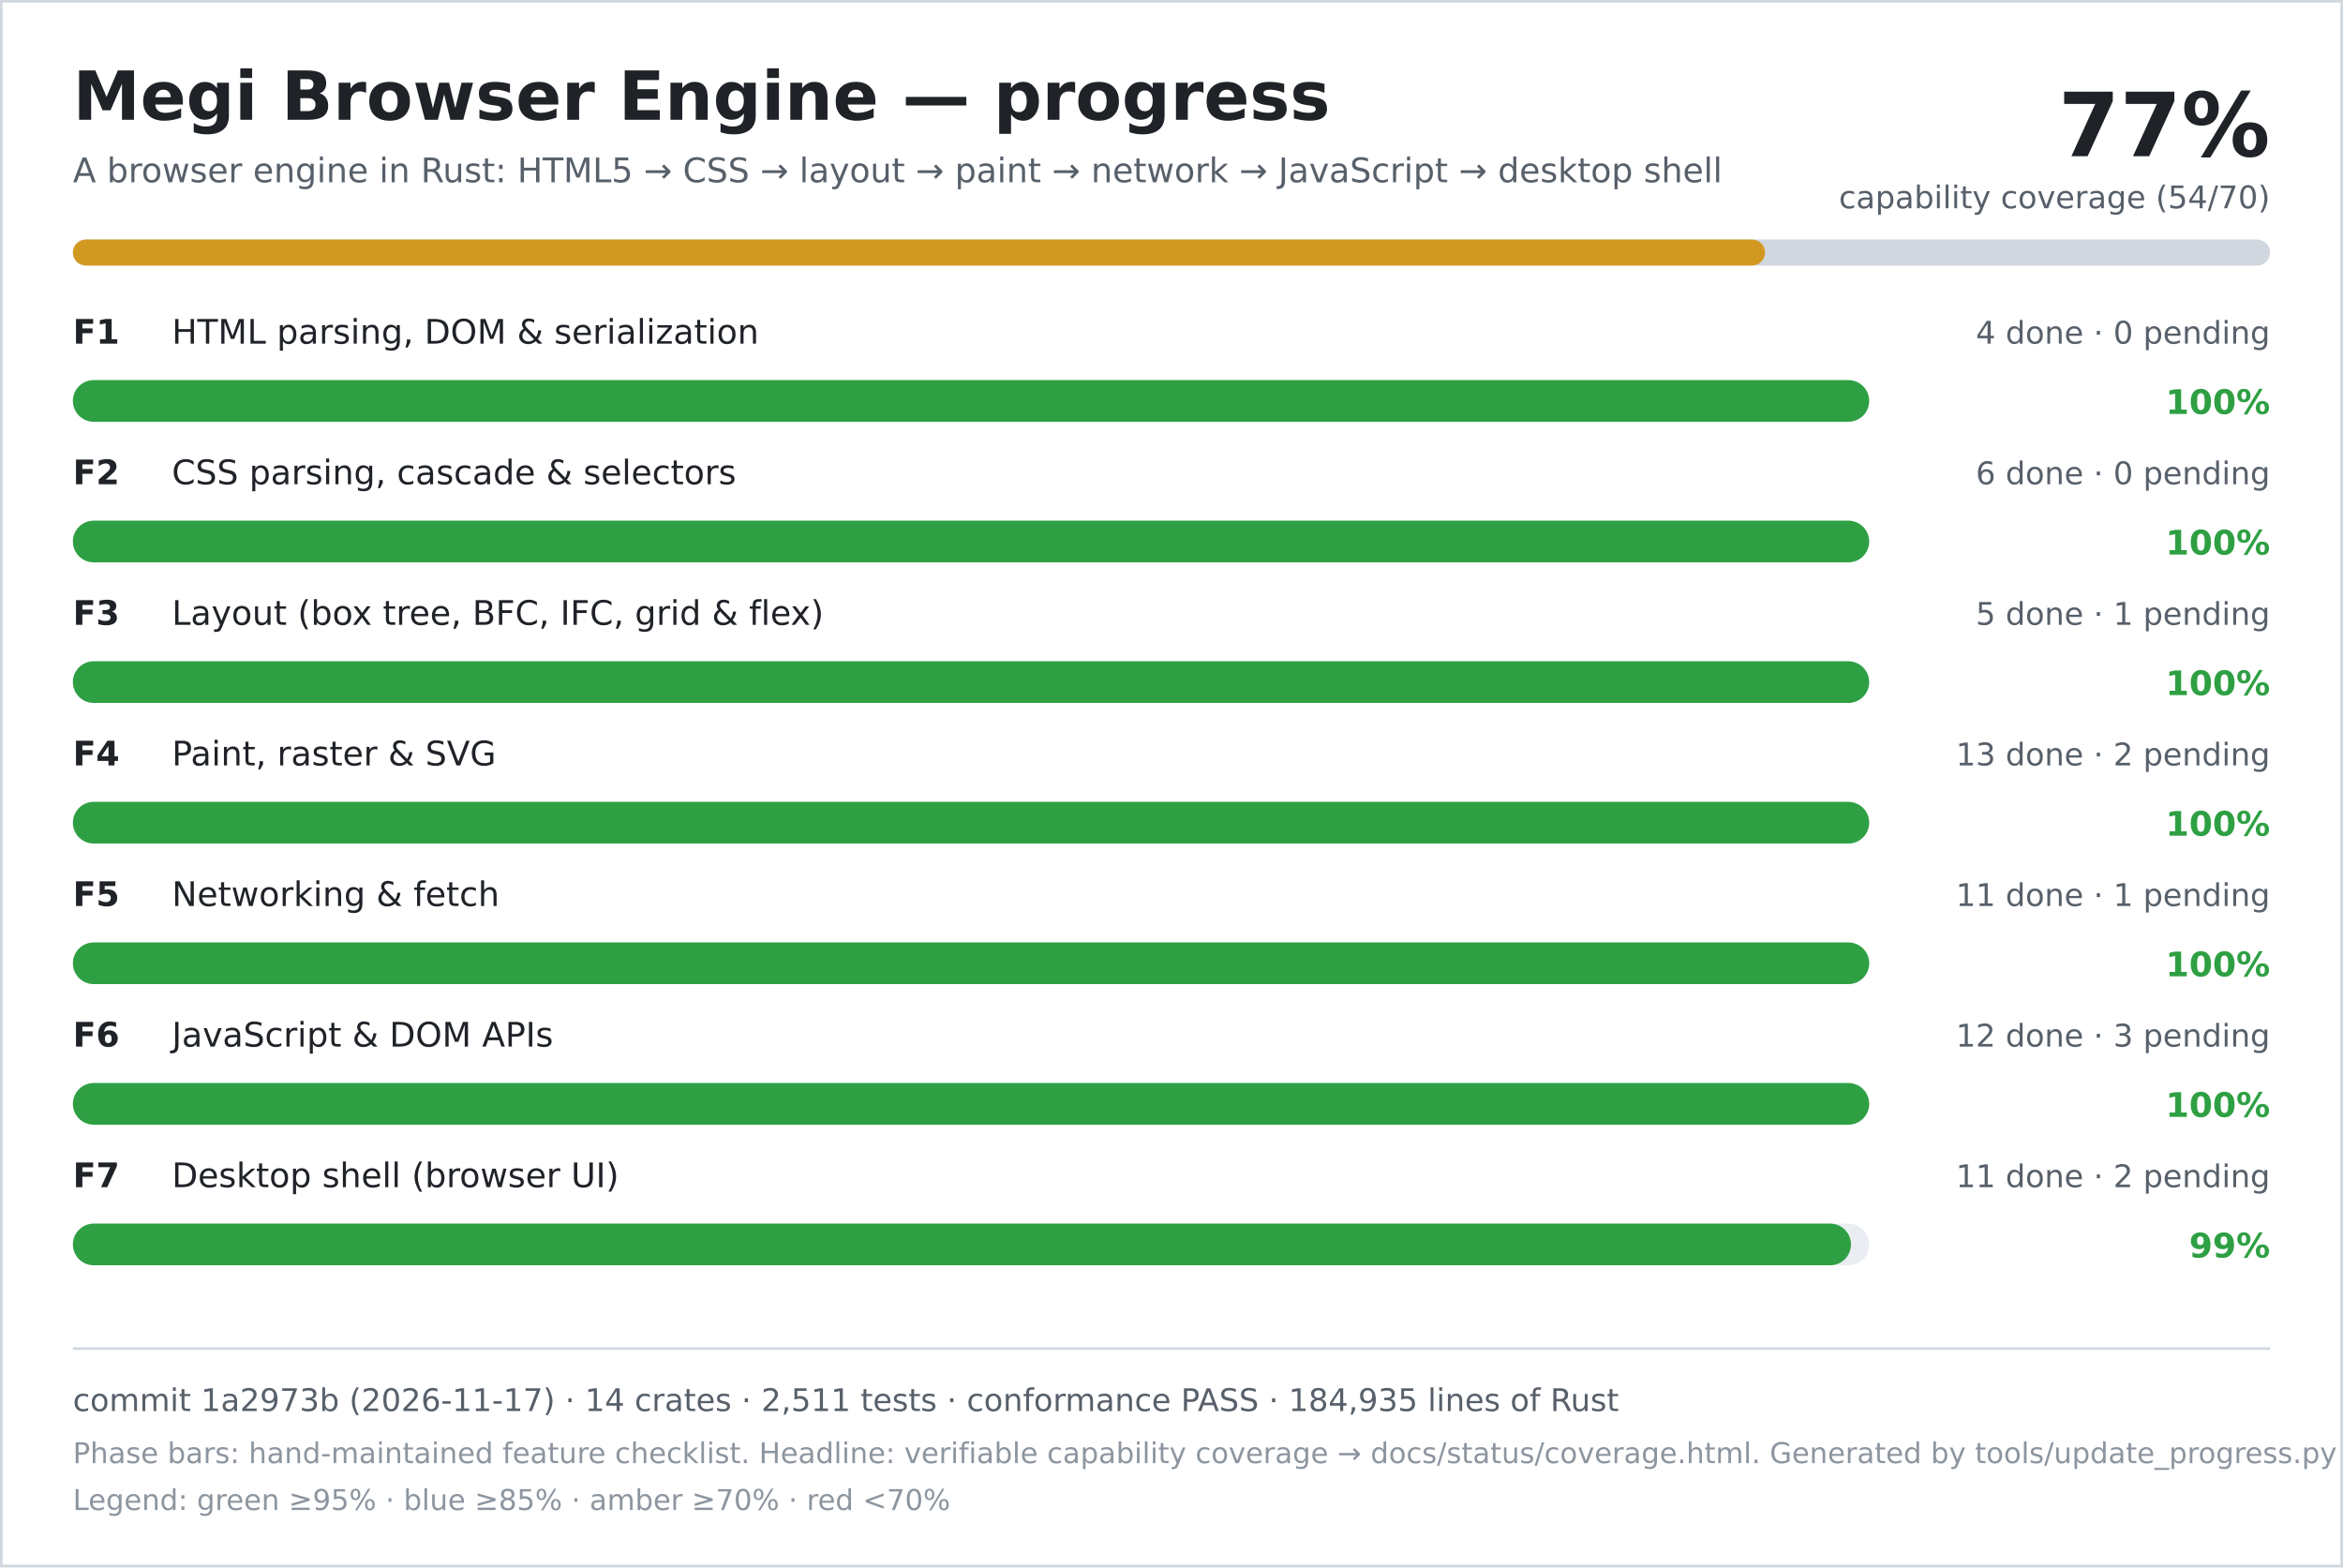
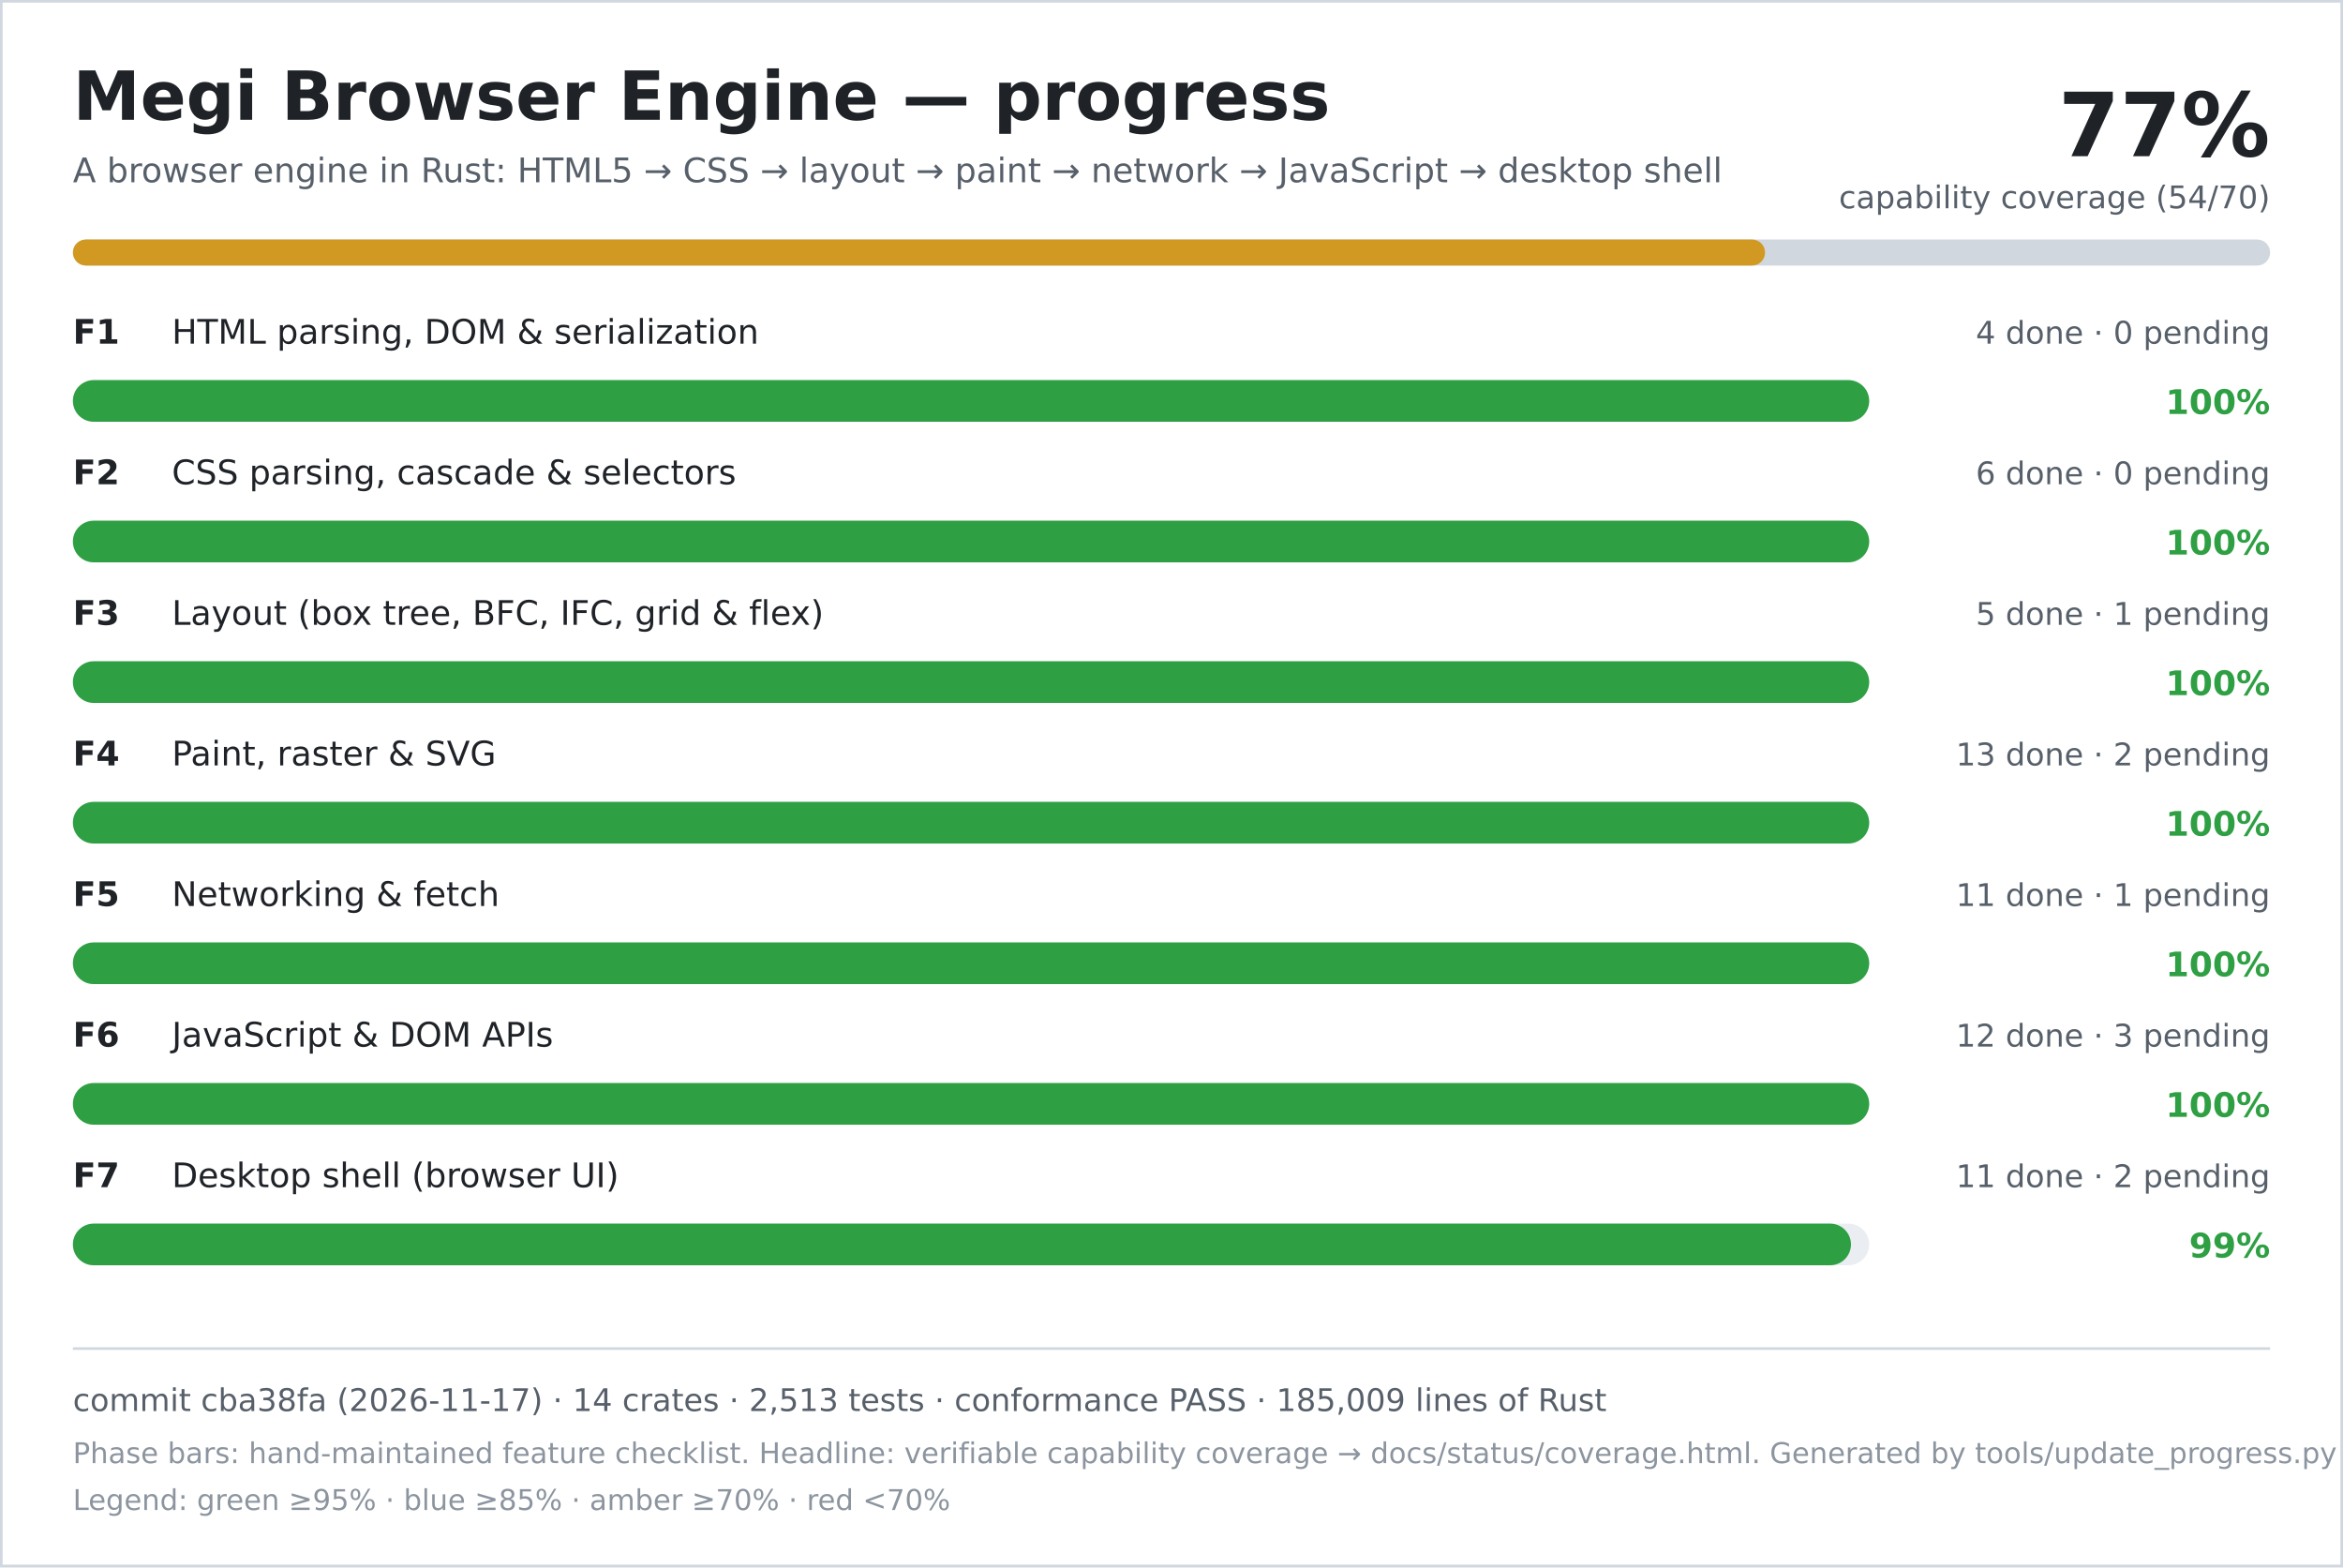
<svg xmlns="http://www.w3.org/2000/svg" width="900" height="602" viewBox="0 0 900 602" role="img" aria-labelledby="title desc">
  <rect width="900" height="602" fill="#ffffff" />
  <rect x="0.5" y="0.5" width="899" height="601" fill="none" stroke="#d0d7de" />
  <text x="28" y="46" font-family="DejaVu Sans, Verdana, sans-serif" font-size="26" font-weight="700" fill="#1f2328">Megi Browser Engine — progress</text>
  <text x="28" y="70" font-family="DejaVu Sans, Verdana, sans-serif" font-size="13" fill="#57606a">A browser engine in Rust: HTML5 → CSS → layout → paint → network → JavaScript → desktop shell</text>
  <text x="872" y="60" text-anchor="end" font-family="DejaVu Sans, Verdana, sans-serif" font-size="34" font-weight="700" fill="#1f2328">77%</text>
  <text x="872" y="80" text-anchor="end" font-family="DejaVu Sans, Verdana, sans-serif" font-size="12" fill="#57606a">capability coverage (54/70)</text>
  <rect x="28" y="92" width="844" height="10" rx="5" fill="#d0d7de" />
  <rect x="28" y="92" width="650" height="10" rx="5" fill="#d29922" />
  <text x="28" y="132" font-family="DejaVu Sans, Verdana, sans-serif" font-size="13" font-weight="700" fill="#1f2328">F1</text>
  <text x="66" y="132" font-family="DejaVu Sans, Verdana, sans-serif" font-size="13" fill="#1f2328">HTML parsing, DOM &amp; serialization</text>
  <text x="872" y="132" text-anchor="end" font-family="DejaVu Sans, Verdana, sans-serif" font-size="12" fill="#57606a">4 done · 0 pending</text>
  <rect x="28" y="146" width="690" height="16" rx="8" fill="#eaeef2" />
  <rect x="28" y="146" width="690" height="16" rx="8" fill="#2ea043" />
  <text x="872" y="159" text-anchor="end" font-family="DejaVu Sans, Verdana, sans-serif" font-size="13" font-weight="700" fill="#2ea043">100%</text>
  <text x="28" y="186" font-family="DejaVu Sans, Verdana, sans-serif" font-size="13" font-weight="700" fill="#1f2328">F2</text>
  <text x="66" y="186" font-family="DejaVu Sans, Verdana, sans-serif" font-size="13" fill="#1f2328">CSS parsing, cascade &amp; selectors</text>
  <text x="872" y="186" text-anchor="end" font-family="DejaVu Sans, Verdana, sans-serif" font-size="12" fill="#57606a">6 done · 0 pending</text>
  <rect x="28" y="200" width="690" height="16" rx="8" fill="#eaeef2" />
  <rect x="28" y="200" width="690" height="16" rx="8" fill="#2ea043" />
  <text x="872" y="213" text-anchor="end" font-family="DejaVu Sans, Verdana, sans-serif" font-size="13" font-weight="700" fill="#2ea043">100%</text>
  <text x="28" y="240" font-family="DejaVu Sans, Verdana, sans-serif" font-size="13" font-weight="700" fill="#1f2328">F3</text>
  <text x="66" y="240" font-family="DejaVu Sans, Verdana, sans-serif" font-size="13" fill="#1f2328">Layout (box tree, BFC, IFC, grid &amp; flex)</text>
  <text x="872" y="240" text-anchor="end" font-family="DejaVu Sans, Verdana, sans-serif" font-size="12" fill="#57606a">5 done · 1 pending</text>
  <rect x="28" y="254" width="690" height="16" rx="8" fill="#eaeef2" />
  <rect x="28" y="254" width="690" height="16" rx="8" fill="#2ea043" />
  <text x="872" y="267" text-anchor="end" font-family="DejaVu Sans, Verdana, sans-serif" font-size="13" font-weight="700" fill="#2ea043">100%</text>
  <text x="28" y="294" font-family="DejaVu Sans, Verdana, sans-serif" font-size="13" font-weight="700" fill="#1f2328">F4</text>
  <text x="66" y="294" font-family="DejaVu Sans, Verdana, sans-serif" font-size="13" fill="#1f2328">Paint, raster &amp; SVG</text>
  <text x="872" y="294" text-anchor="end" font-family="DejaVu Sans, Verdana, sans-serif" font-size="12" fill="#57606a">13 done · 2 pending</text>
  <rect x="28" y="308" width="690" height="16" rx="8" fill="#eaeef2" />
  <rect x="28" y="308" width="690" height="16" rx="8" fill="#2ea043" />
  <text x="872" y="321" text-anchor="end" font-family="DejaVu Sans, Verdana, sans-serif" font-size="13" font-weight="700" fill="#2ea043">100%</text>
  <text x="28" y="348" font-family="DejaVu Sans, Verdana, sans-serif" font-size="13" font-weight="700" fill="#1f2328">F5</text>
  <text x="66" y="348" font-family="DejaVu Sans, Verdana, sans-serif" font-size="13" fill="#1f2328">Networking &amp; fetch</text>
  <text x="872" y="348" text-anchor="end" font-family="DejaVu Sans, Verdana, sans-serif" font-size="12" fill="#57606a">11 done · 1 pending</text>
  <rect x="28" y="362" width="690" height="16" rx="8" fill="#eaeef2" />
  <rect x="28" y="362" width="690" height="16" rx="8" fill="#2ea043" />
  <text x="872" y="375" text-anchor="end" font-family="DejaVu Sans, Verdana, sans-serif" font-size="13" font-weight="700" fill="#2ea043">100%</text>
  <text x="28" y="402" font-family="DejaVu Sans, Verdana, sans-serif" font-size="13" font-weight="700" fill="#1f2328">F6</text>
  <text x="66" y="402" font-family="DejaVu Sans, Verdana, sans-serif" font-size="13" fill="#1f2328">JavaScript &amp; DOM APIs</text>
  <text x="872" y="402" text-anchor="end" font-family="DejaVu Sans, Verdana, sans-serif" font-size="12" fill="#57606a">12 done · 3 pending</text>
  <rect x="28" y="416" width="690" height="16" rx="8" fill="#eaeef2" />
  <rect x="28" y="416" width="690" height="16" rx="8" fill="#2ea043" />
  <text x="872" y="429" text-anchor="end" font-family="DejaVu Sans, Verdana, sans-serif" font-size="13" font-weight="700" fill="#2ea043">100%</text>
  <text x="28" y="456" font-family="DejaVu Sans, Verdana, sans-serif" font-size="13" font-weight="700" fill="#1f2328">F7</text>
  <text x="66" y="456" font-family="DejaVu Sans, Verdana, sans-serif" font-size="13" fill="#1f2328">Desktop shell (browser UI)</text>
  <text x="872" y="456" text-anchor="end" font-family="DejaVu Sans, Verdana, sans-serif" font-size="12" fill="#57606a">11 done · 2 pending</text>
  <rect x="28" y="470" width="690" height="16" rx="8" fill="#eaeef2" />
  <rect x="28" y="470" width="683" height="16" rx="8" fill="#2ea043" />
  <text x="872" y="483" text-anchor="end" font-family="DejaVu Sans, Verdana, sans-serif" font-size="13" font-weight="700" fill="#2ea043">99%</text>
  <line x1="28" y1="518" x2="872" y2="518" stroke="#d0d7de" />
-   <text x="28" y="542" font-family="DejaVu Sans, Verdana, sans-serif" font-size="12" fill="#57606a">commit 1a2973b (2026-11-17) · 14 crates · 2,511 tests · conformance PASS · 184,935 lines of Rust</text>
+   <text x="28" y="542" font-family="DejaVu Sans, Verdana, sans-serif" font-size="12" fill="#57606a">commit cba38fa (2026-11-17) · 14 crates · 2,513 tests · conformance PASS · 185,009 lines of Rust</text>
  <text x="28" y="562" font-family="DejaVu Sans, Verdana, sans-serif" font-size="11" fill="#8c959f">Phase bars: hand-maintained feature checklist. Headline: verifiable capability coverage → docs/status/coverage.html. Generated by tools/update_progress.py — do not edit.</text>
  <text x="28" y="580" font-family="DejaVu Sans, Verdana, sans-serif" font-size="11" fill="#8c959f">Legend: green ≥95% · blue ≥85% · amber ≥70% · red &lt;70%</text>
</svg>
